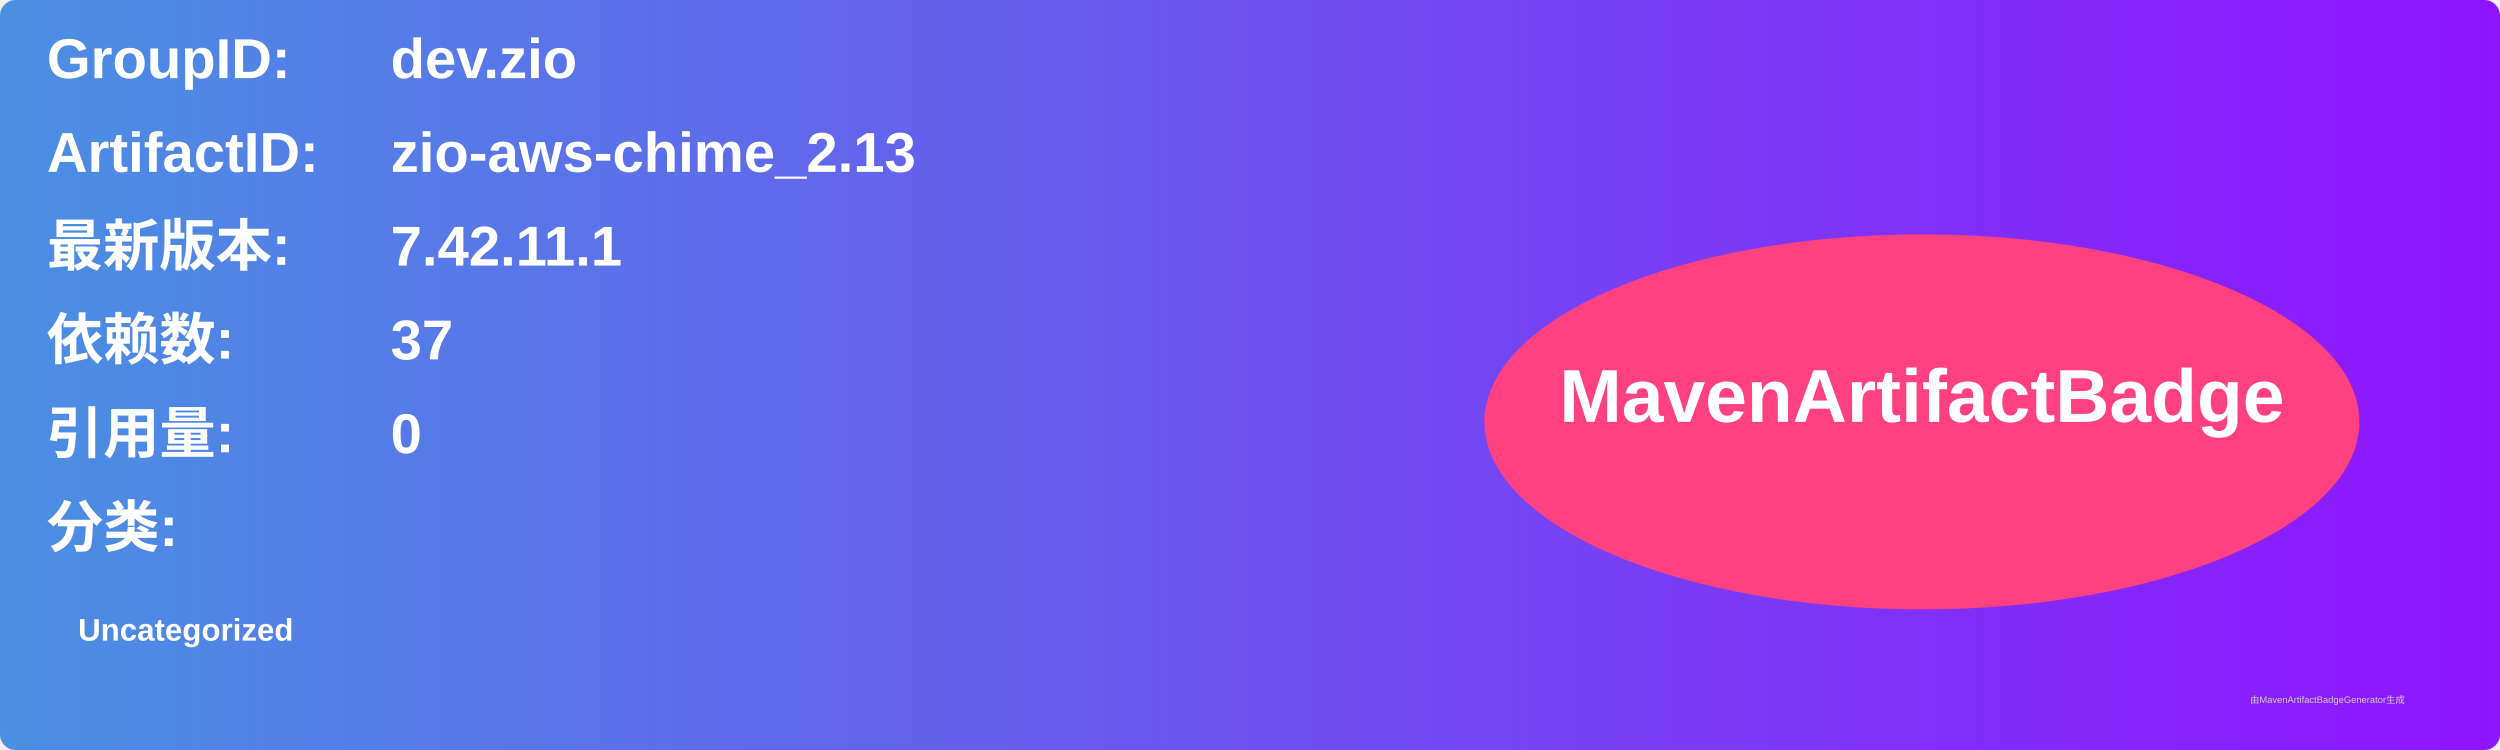
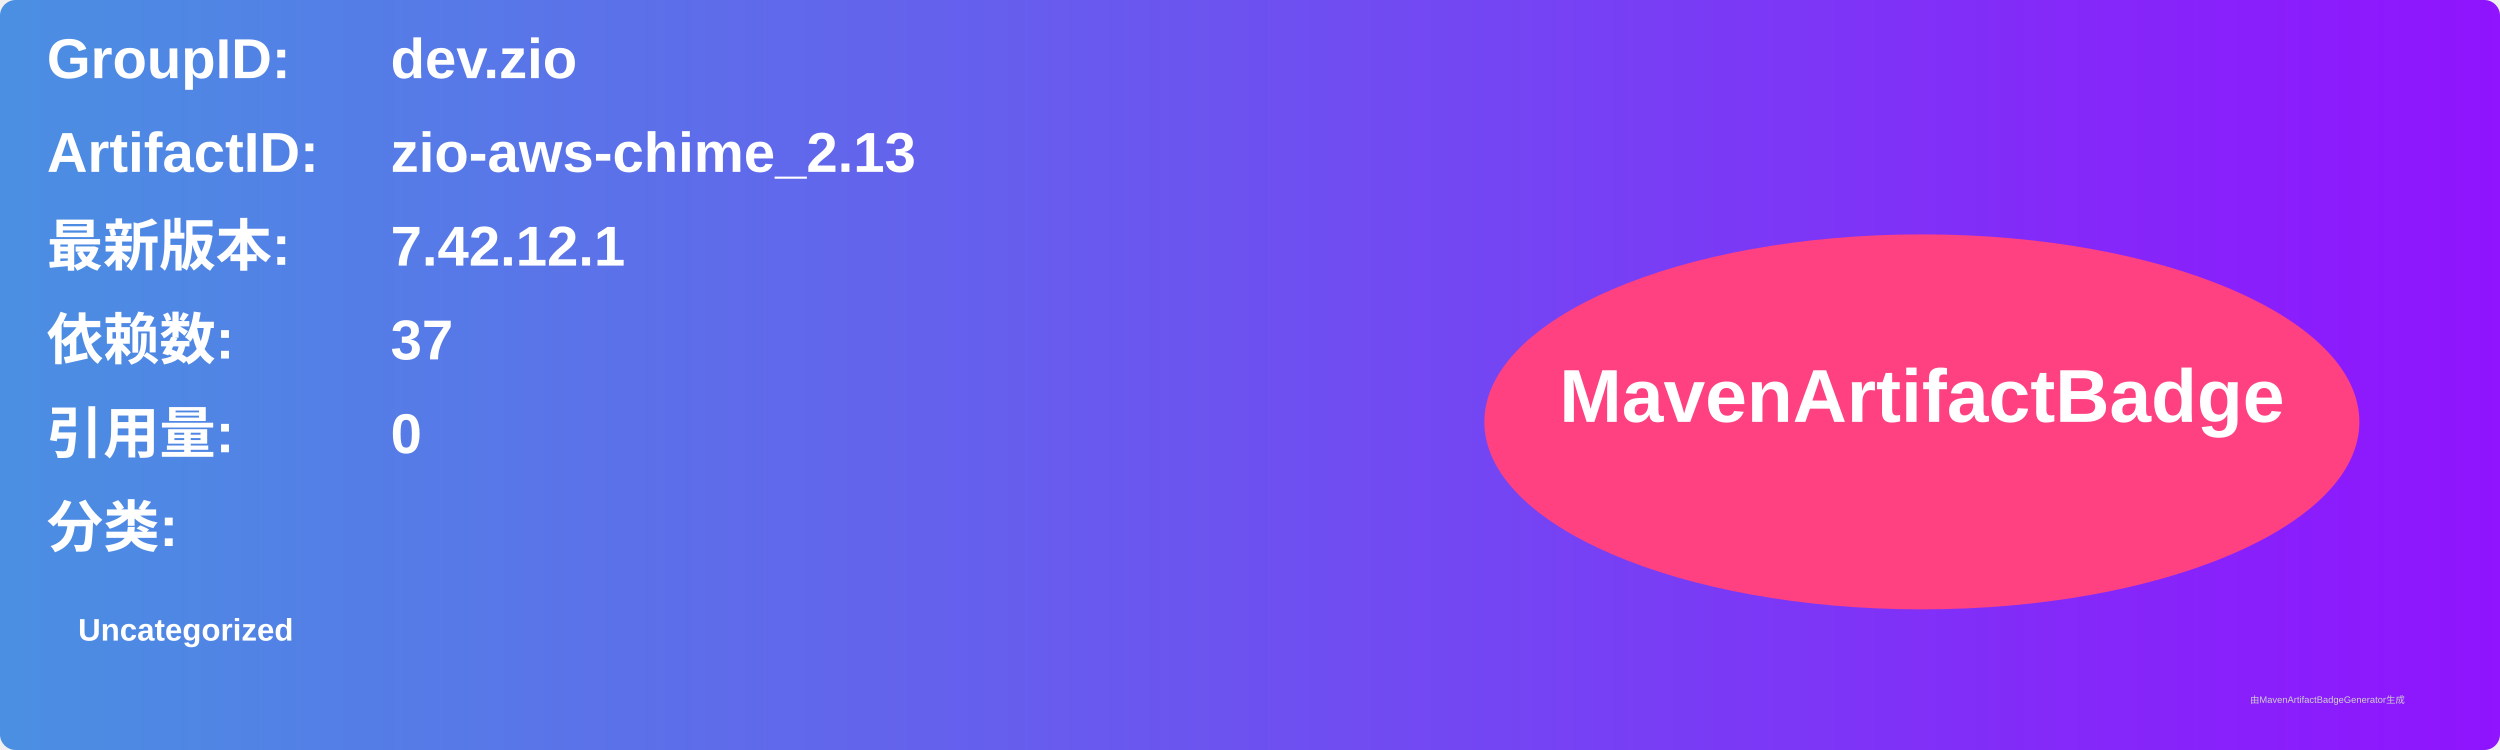
<svg xmlns="http://www.w3.org/2000/svg" width="800" height="240" viewBox="0 0 800 240">
  <linearGradient id="grad" x1="0%" y1="0%" x2="100%" y2="0%">
    <stop offset="0%" stop-color="#4a90e2" />
    <stop offset="100%" stop-color="#9013fe" />
  </linearGradient>
  <rect width="100%" height="100%" rx="5" ry="5" fill="url(#grad)" />
  <g transform="translate(15, 15)">
    <text x="0" y="10" font-family="Arial" font-size="18" fill="white" font-weight="bold" width="260">GroupID:</text>
    <text x="110" y="10" font-family="Arial" font-size="18" fill="white" font-weight="bold" width="460">dev.zio</text>
    <text x="0" y="40" font-family="Arial" font-size="18" fill="white" font-weight="bold" width="260">ArtifactID:</text>
    <text x="110" y="40" font-family="Arial" font-size="18" fill="white" font-weight="bold" width="460">zio-aws-chime_2.13</text>
    <text x="0" y="70" font-family="Arial" font-size="18" fill="white" font-weight="bold">最新版本:</text>
    <text x="110" y="70" font-family="Arial" font-size="18" fill="white" font-weight="bold">
-       <tspan font-weight="bold">7.42.11.1</tspan>
+       <tspan font-weight="bold">7.42.12.1</tspan>
    </text>
    <text x="0" y="100" font-family="Arial" font-size="18" fill="white" font-weight="bold">依赖数: </text>
    <text x="110" y="100" font-family="Arial" font-size="18" fill="white">
      <tspan font-weight="bold">37</tspan>
    </text>
    <text x="0" y="130" font-family="Arial" font-size="18" fill="white" font-weight="bold">引用量: </text>
    <text x="110" y="130" font-family="Arial" font-size="18" fill="white">
      <tspan font-weight="bold">0</tspan>
    </text>
    <text x="0" y="160" font-family="Arial" font-size="18" fill="white" font-weight="bold">分类:</text>
    <text x="10" y="190" font-family="Arial" font-size="10" fill="white">
      <tspan font-weight="bold">Uncategorized</tspan>
    </text>
    <ellipse cx="600" cy="120" rx="140" ry="60" fill="#ff4081" />
    <text x="600" y="120" text-anchor="middle" font-family="Arial" font-size="24" fill="white" font-weight="bold">MavenArtifactBadge</text>
  </g>
  <text x="720" y="225" font-family="Arial" font-size="3" fill="#d0d0d0">由MavenArtifactBadgeGenerator生成</text>
</svg>
